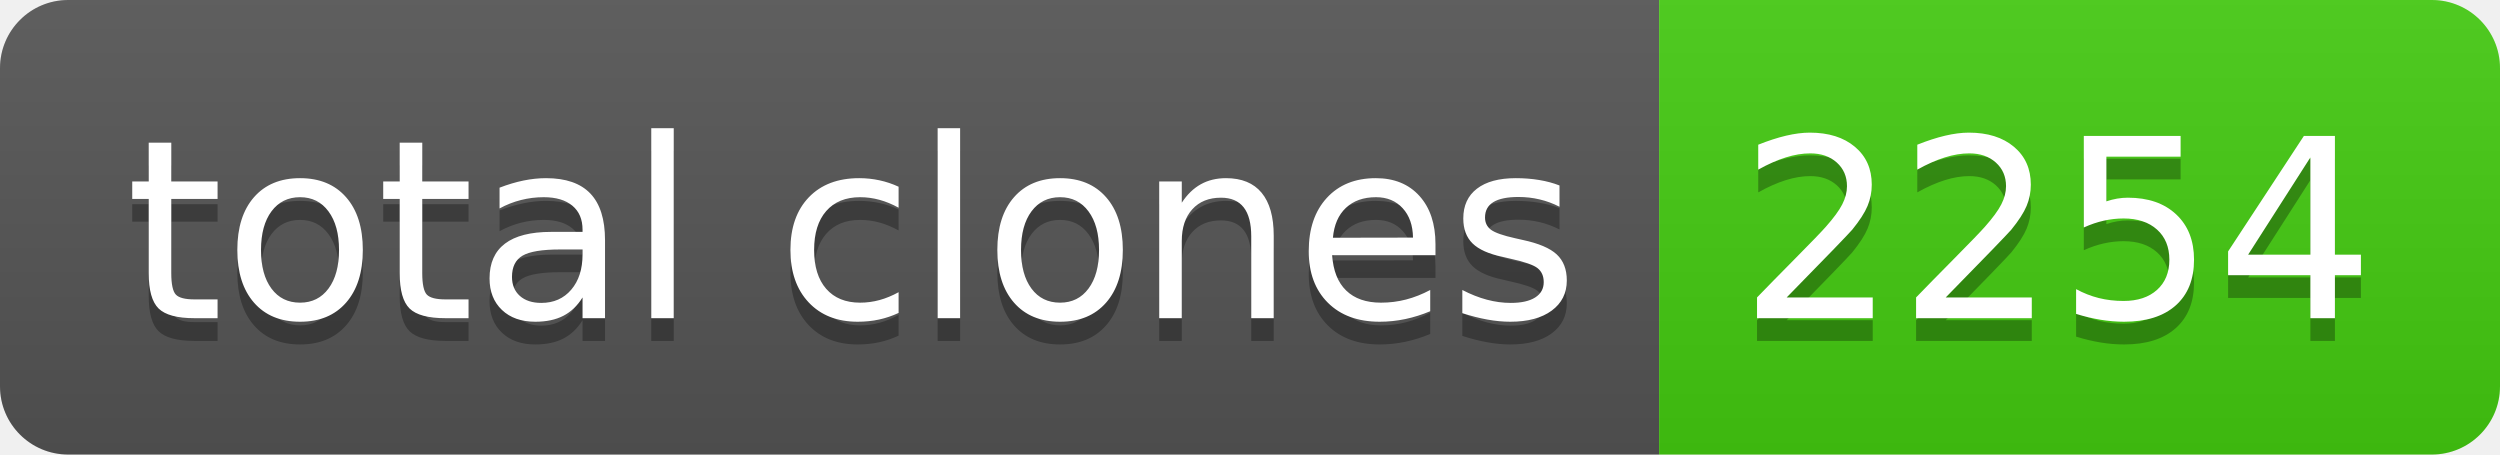
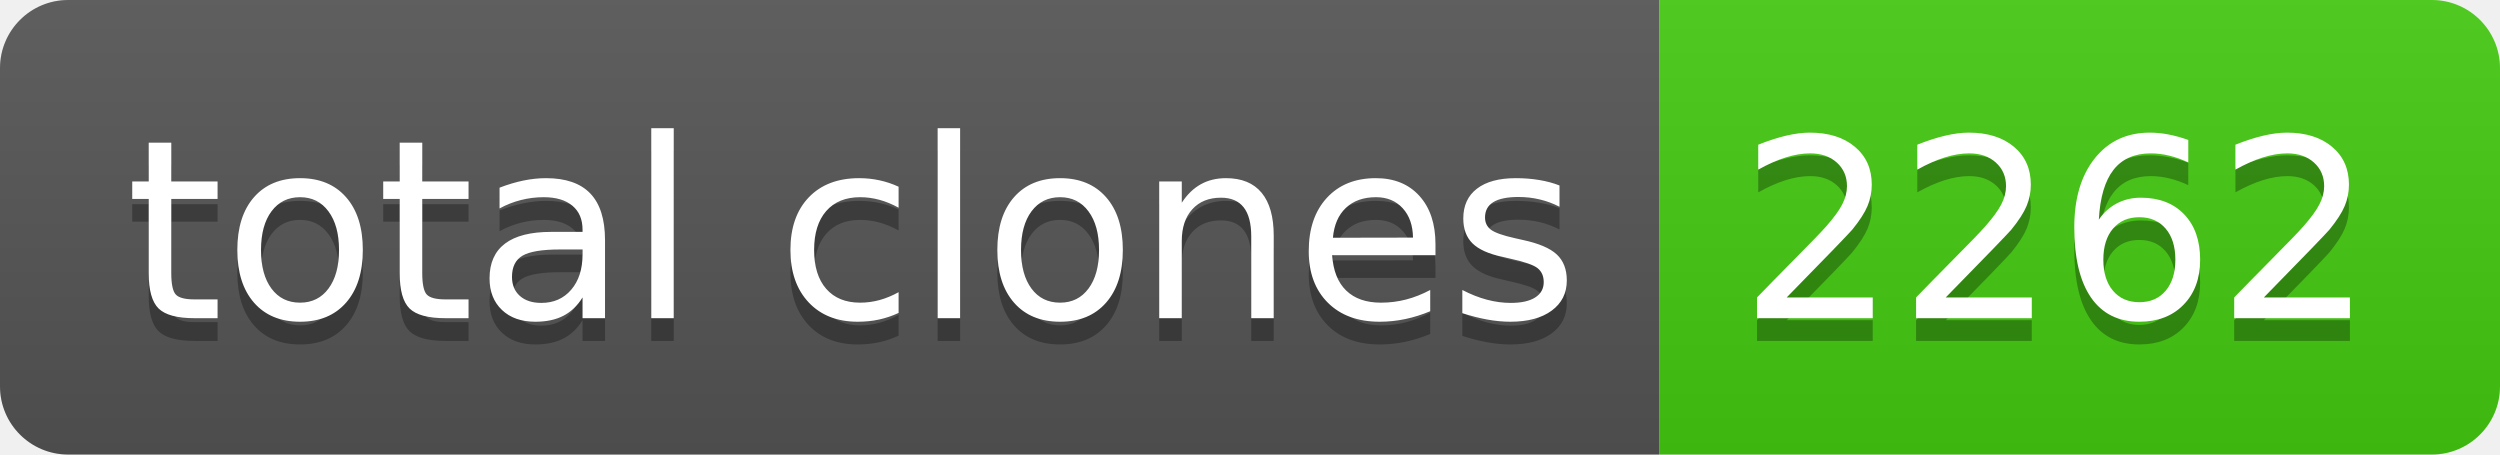
- <svg xmlns="http://www.w3.org/2000/svg" width="110" height="20" role="img" aria-label="total clones: 2254">
+ <svg xmlns="http://www.w3.org/2000/svg" width="110" height="20" role="img" aria-label="total clones: 2262">
  <linearGradient id="s" x2="0" y2="100%">
    <stop offset="0" stop-color="#bbb" stop-opacity=".1" />
    <stop offset="1" stop-opacity=".1" />
  </linearGradient>
  <clipPath id="r">
    <rect width="110" height="20" rx="3" fill="#fff" />
  </clipPath>
  <g clip-path="url(#r)">
    <rect width="73" height="20" fill="#555" />
    <rect x="73" width="37" height="20" fill="#4c1" />
    <rect width="110" height="20" fill="url(#s)" />
  </g>
  <g fill="#fff" text-anchor="middle" font-family="Verdana,Geneva,DejaVu Sans,sans-serif" text-rendering="geometricPrecision" font-size="110">
    <text aria-hidden="true" x="375" y="150" fill="#010101" fill-opacity=".3" transform="scale(.1)" textLength="630">total clones</text>
    <text x="375" y="140" transform="scale(.1)" fill="#fff" textLength="630">total clones</text>
-     <text aria-hidden="true" x="905" y="150" fill="#010101" fill-opacity=".3" transform="scale(.1)" textLength="270">2254</text>
-     <text x="905" y="140" transform="scale(.1)" fill="#fff" textLength="270">2254</text>
+     <text aria-hidden="true" x="905" y="150" fill="#010101" fill-opacity=".3" transform="scale(.1)" textLength="270">2262</text>
+     <text x="905" y="140" transform="scale(.1)" fill="#fff" textLength="270">2262</text>
  </g>
</svg>
